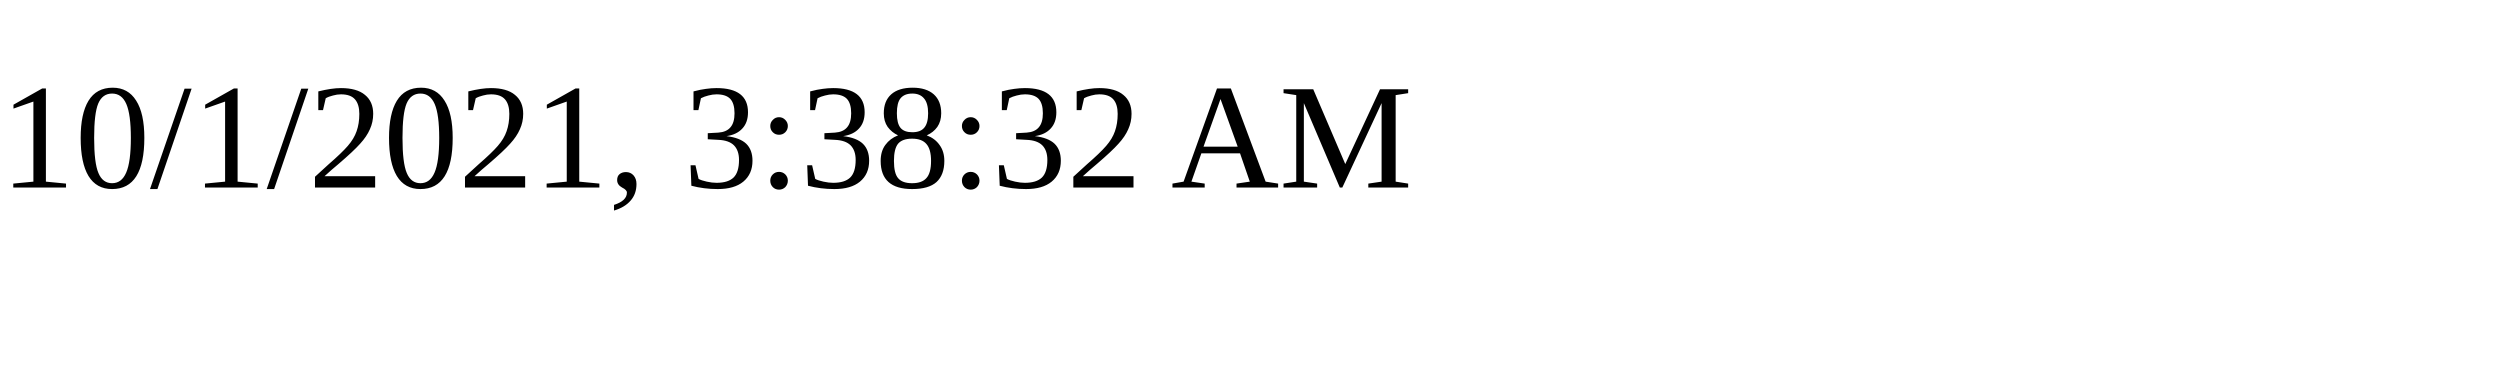
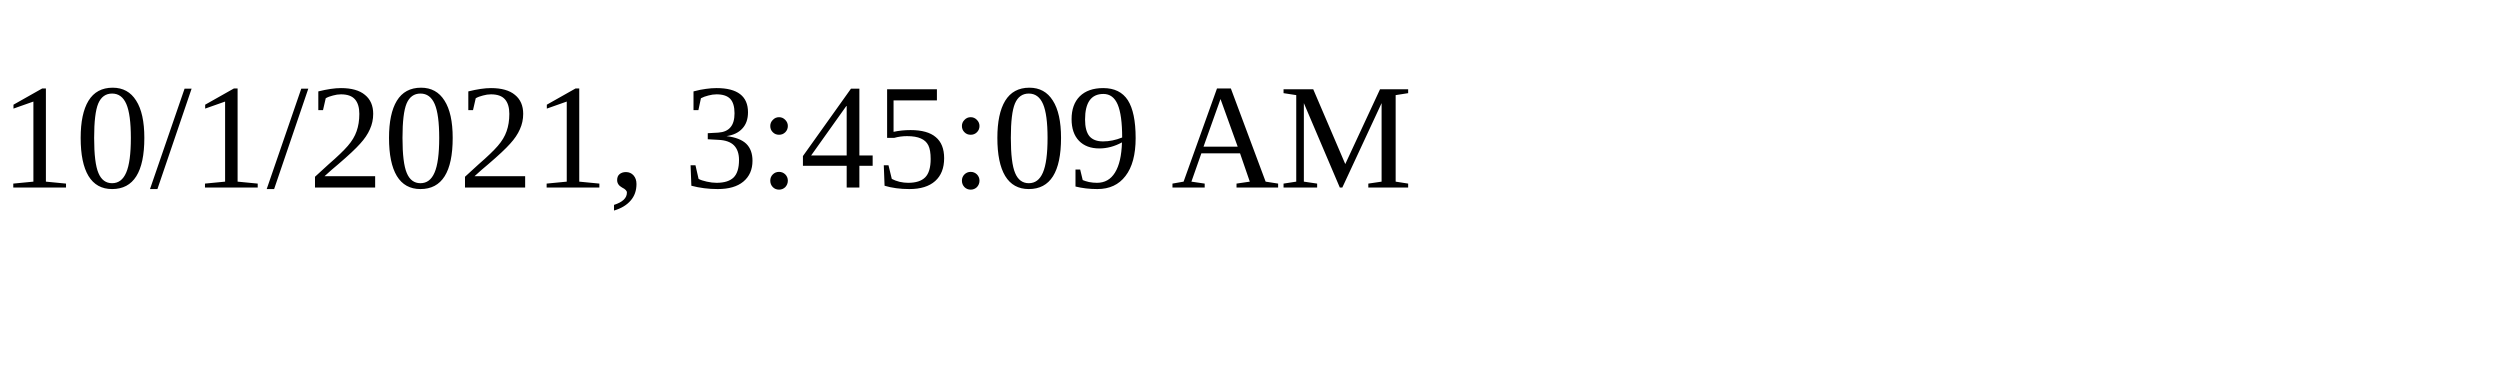
<svg xmlns="http://www.w3.org/2000/svg" height="30" width="200">
-   <text x="0" y="15">10/1/2021, 3:38:32 AM</text>
+   <text x="0" y="15">10/1/2021, 3:45:09 AM</text>
</svg>
